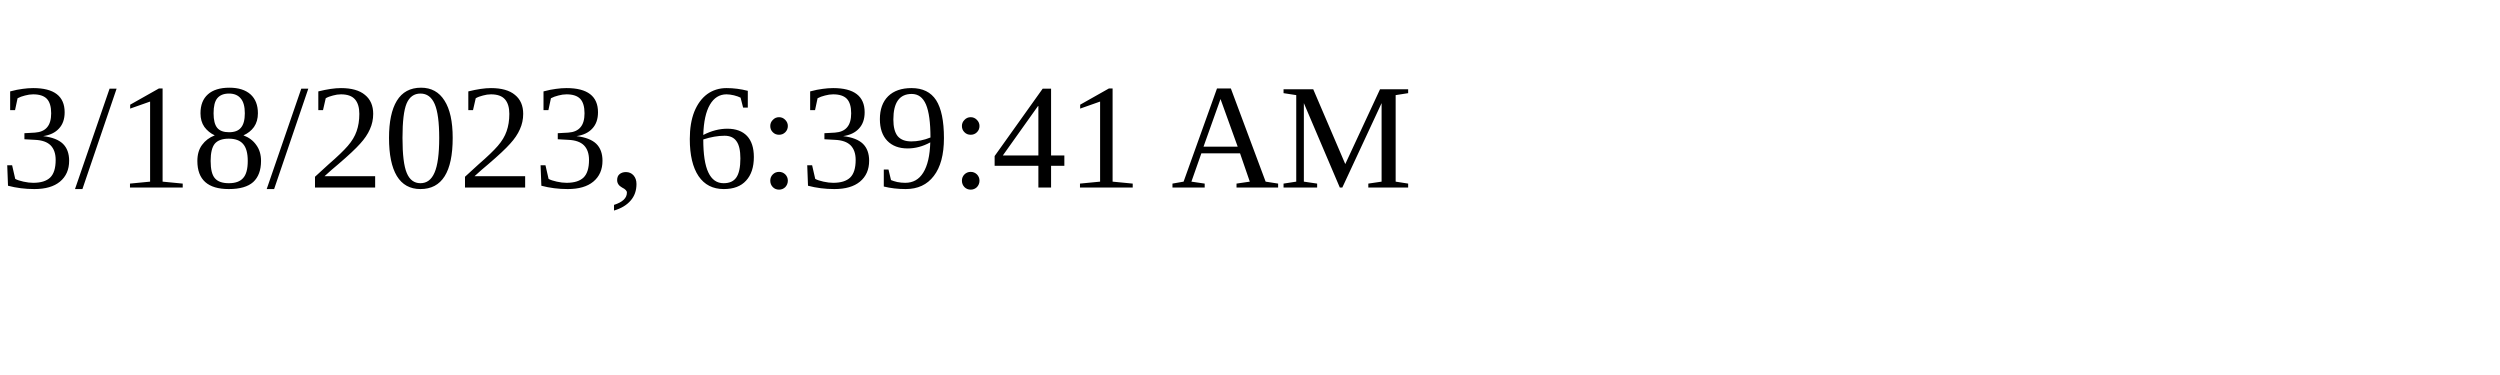
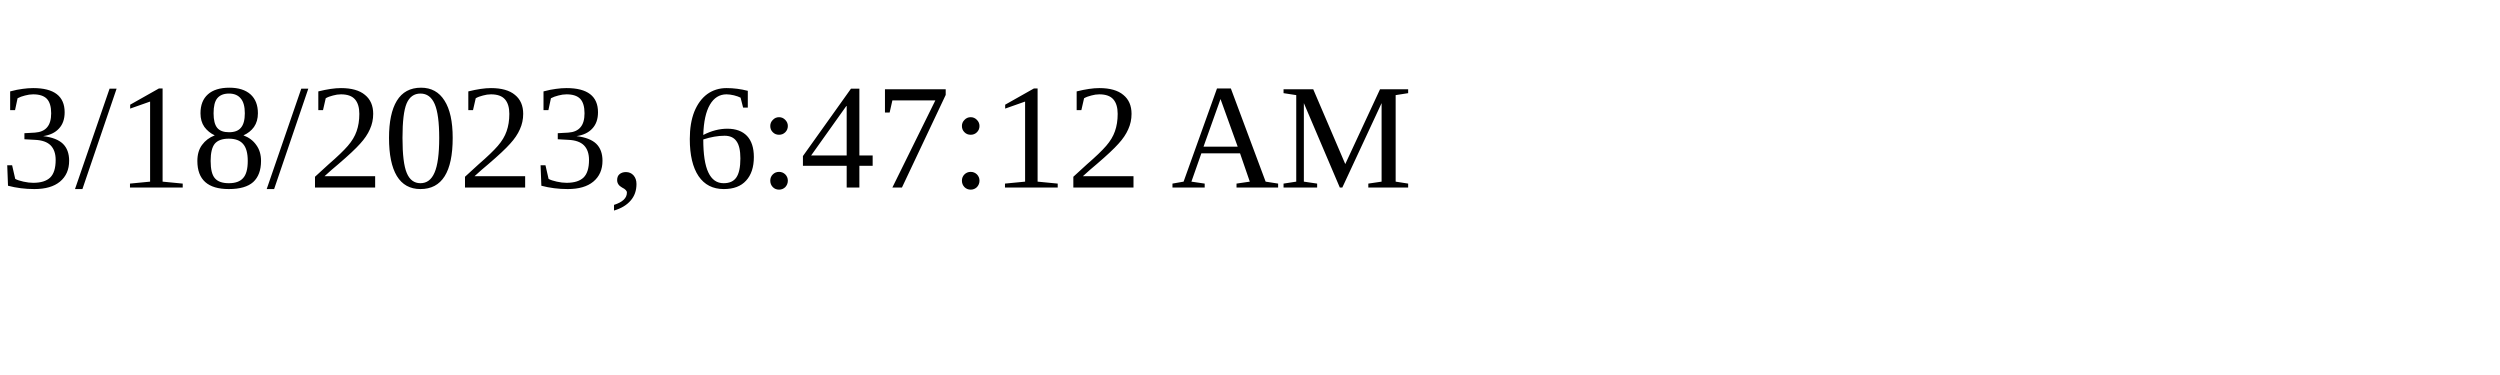
<svg xmlns="http://www.w3.org/2000/svg" height="30" width="200">
-   <text x="0" y="15">3/18/2023, 6:39:41 AM</text>
+   <text x="0" y="15">3/18/2023, 6:47:12 AM</text>
</svg>
